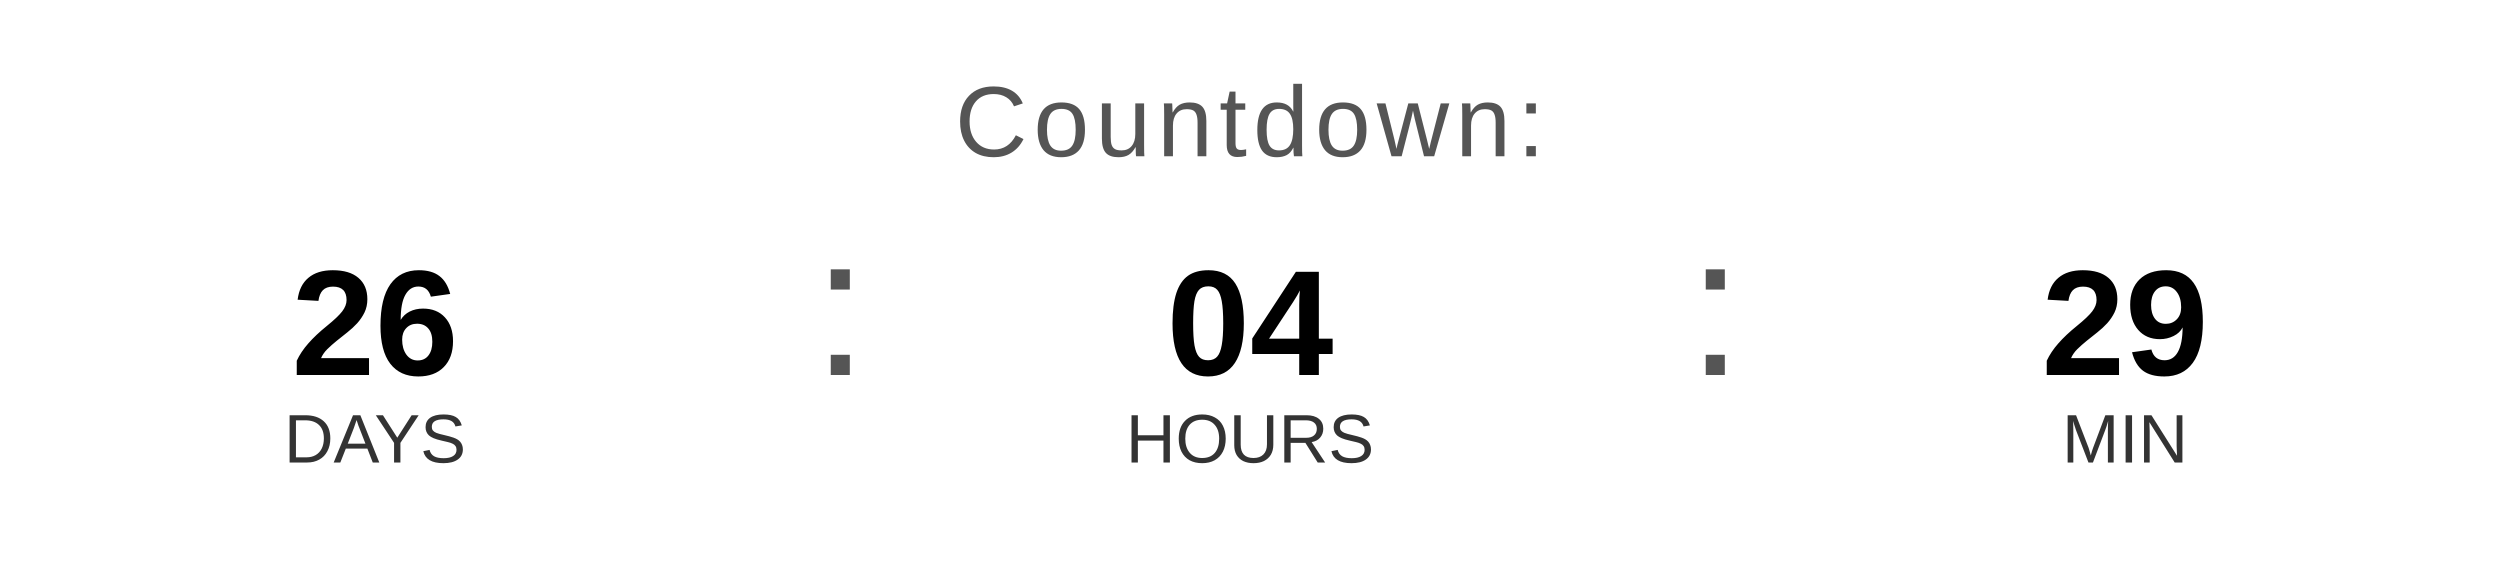
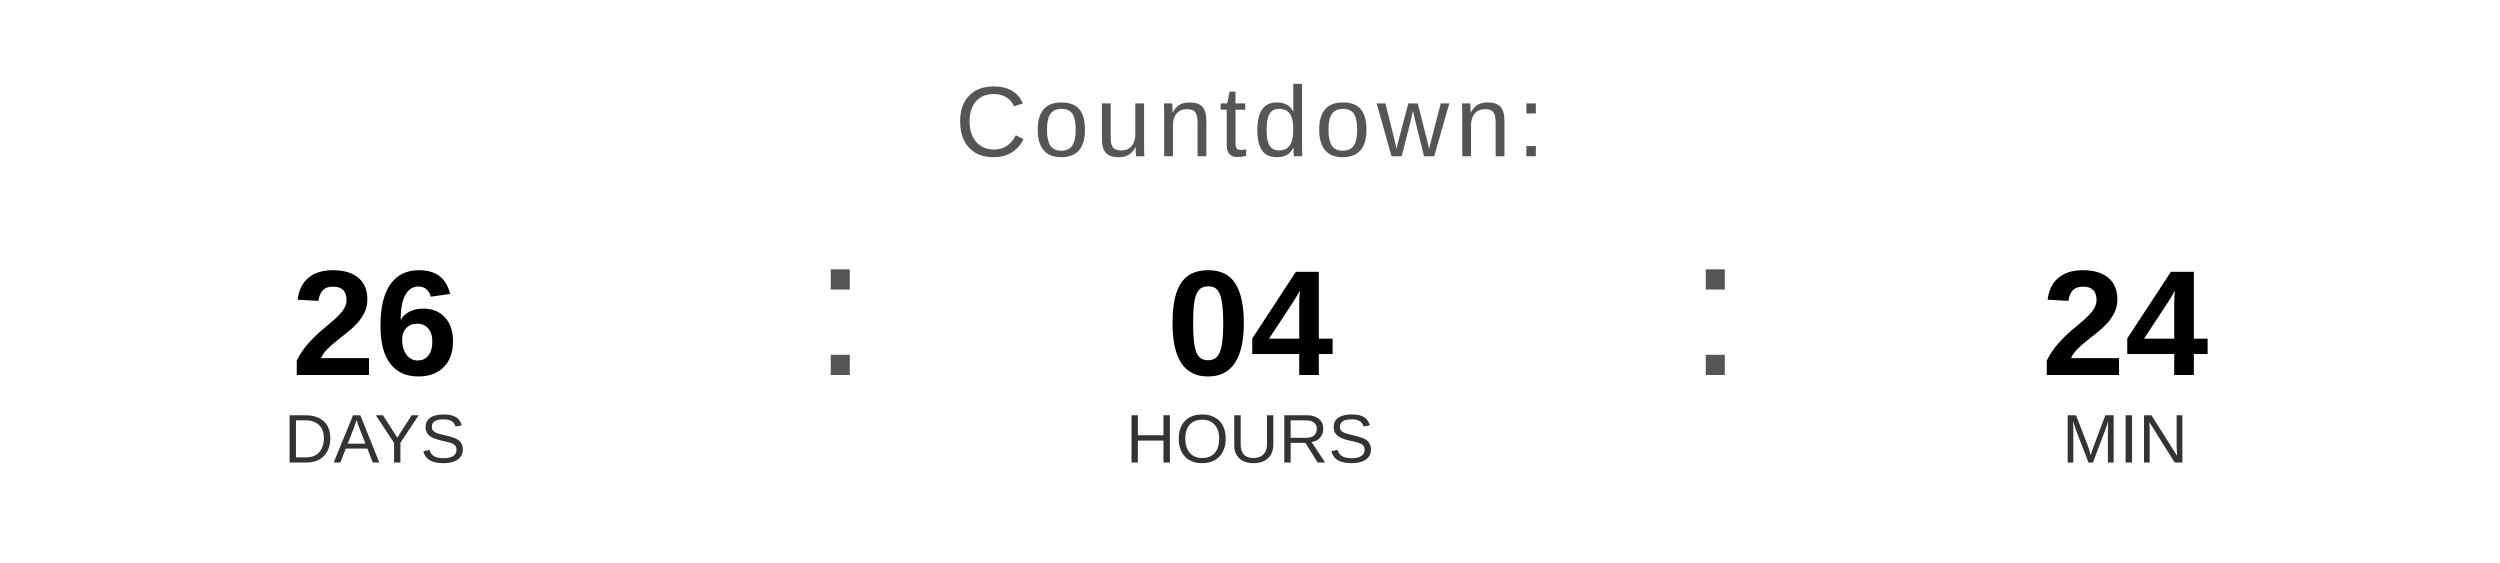
<svg xmlns="http://www.w3.org/2000/svg" width="400" height="90" viewBox="0 0 400 90">
  <text x="200" y="25" font-family="Arial, Helvetica, sans-serif" font-size="16" fill="#555555" text-anchor="middle" letter-spacing="1">
    Countdown:
  </text>
  <text x="60" y="60" font-family="Arial, Helvetica, sans-serif" font-size="24" font-weight="bold" fill="#000000" text-anchor="middle">26</text>
  <text x="60" y="74" font-family="Arial, Helvetica, sans-serif" font-size="11" fill="#333333" text-anchor="middle">DAYS</text>
  <text x="130" y="60" font-family="Arial, sans-serif" font-size="32" fill="#555555">:</text>
  <text x="200" y="60" font-family="Arial, Helvetica, sans-serif" font-size="24" font-weight="bold" fill="#000000" text-anchor="middle">04</text>
  <text x="200" y="74" font-family="Arial, Helvetica, sans-serif" font-size="11" fill="#333333" text-anchor="middle">HOURS</text>
  <text x="270" y="60" font-family="Arial, sans-serif" font-size="32" fill="#555555">:</text>
-   <text x="340" y="60" font-family="Arial, Helvetica, sans-serif" font-size="24" font-weight="bold" fill="#000000" text-anchor="middle">29</text>
+   <text x="340" y="60" font-family="Arial, Helvetica, sans-serif" font-size="24" font-weight="bold" fill="#000000" text-anchor="middle">24</text>
  <text x="340" y="74" font-family="Arial, Helvetica, sans-serif" font-size="11" fill="#333333" text-anchor="middle">MIN</text>
</svg>
